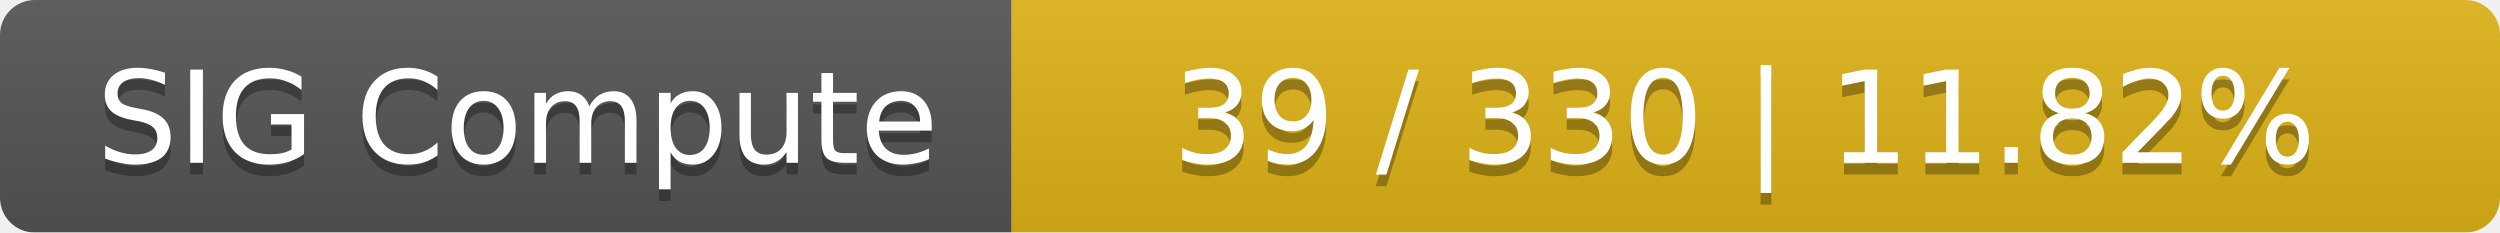
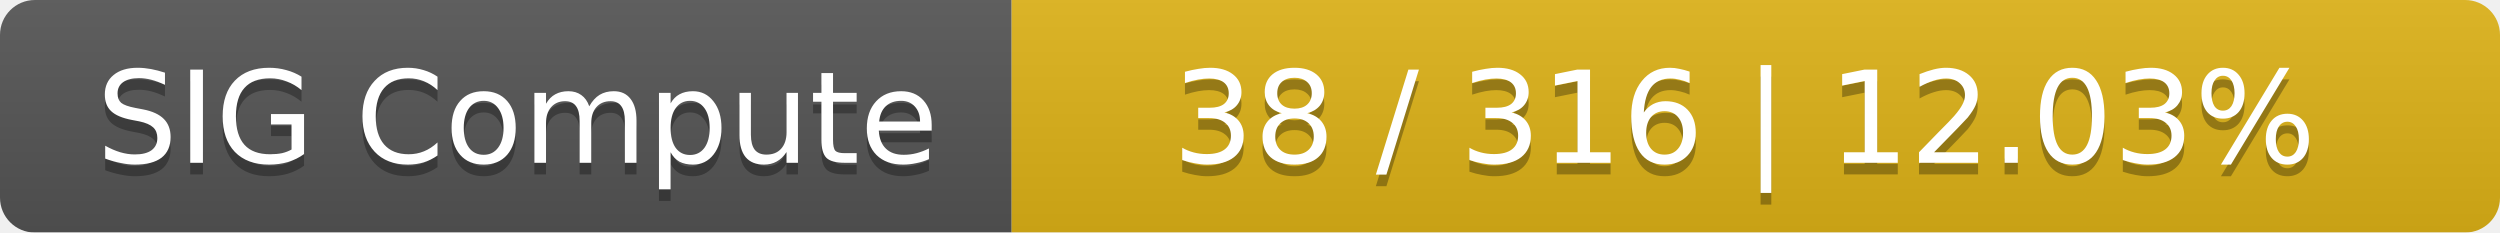
<svg xmlns="http://www.w3.org/2000/svg" width="215" height="20">
  <linearGradient id="smooth" x2="0" y2="100%">
    <stop offset="0" stop-color="#bbb" stop-opacity=".1" />
    <stop offset="1" stop-opacity=".1" />
  </linearGradient>
  <mask id="round">
    <rect width="215" height="20" rx="3" fill="#fff" />
  </mask>
  <g mask="url(#round)">
    <rect width="87" height="20" fill="#555" />
    <rect x="87" width="128" height="20" fill="#dfb317" />
    <rect width="215" height="20" fill="url(#smooth)" />
  </g>
  <g fill="#fff" text-anchor="middle" font-family="DejaVu Sans,Verdana,Geneva,sans-serif" font-size="11">
    <text x="44.5" y="15" fill="#010101" fill-opacity=".3">SIG Compute</text>
    <text x="44.5" y="14">SIG Compute</text>
-     <text x="150" y="15" fill="#010101" fill-opacity=".3">39 / 330    |    11.82%</text>
-     <text x="150" y="14">39 / 330    |    11.82%</text>
+     <text x="150" y="15" fill="#010101" fill-opacity=".3">38 / 316    |    12.03%</text>
+     <text x="150" y="14">38 / 316    |    12.03%</text>
  </g>
</svg>
